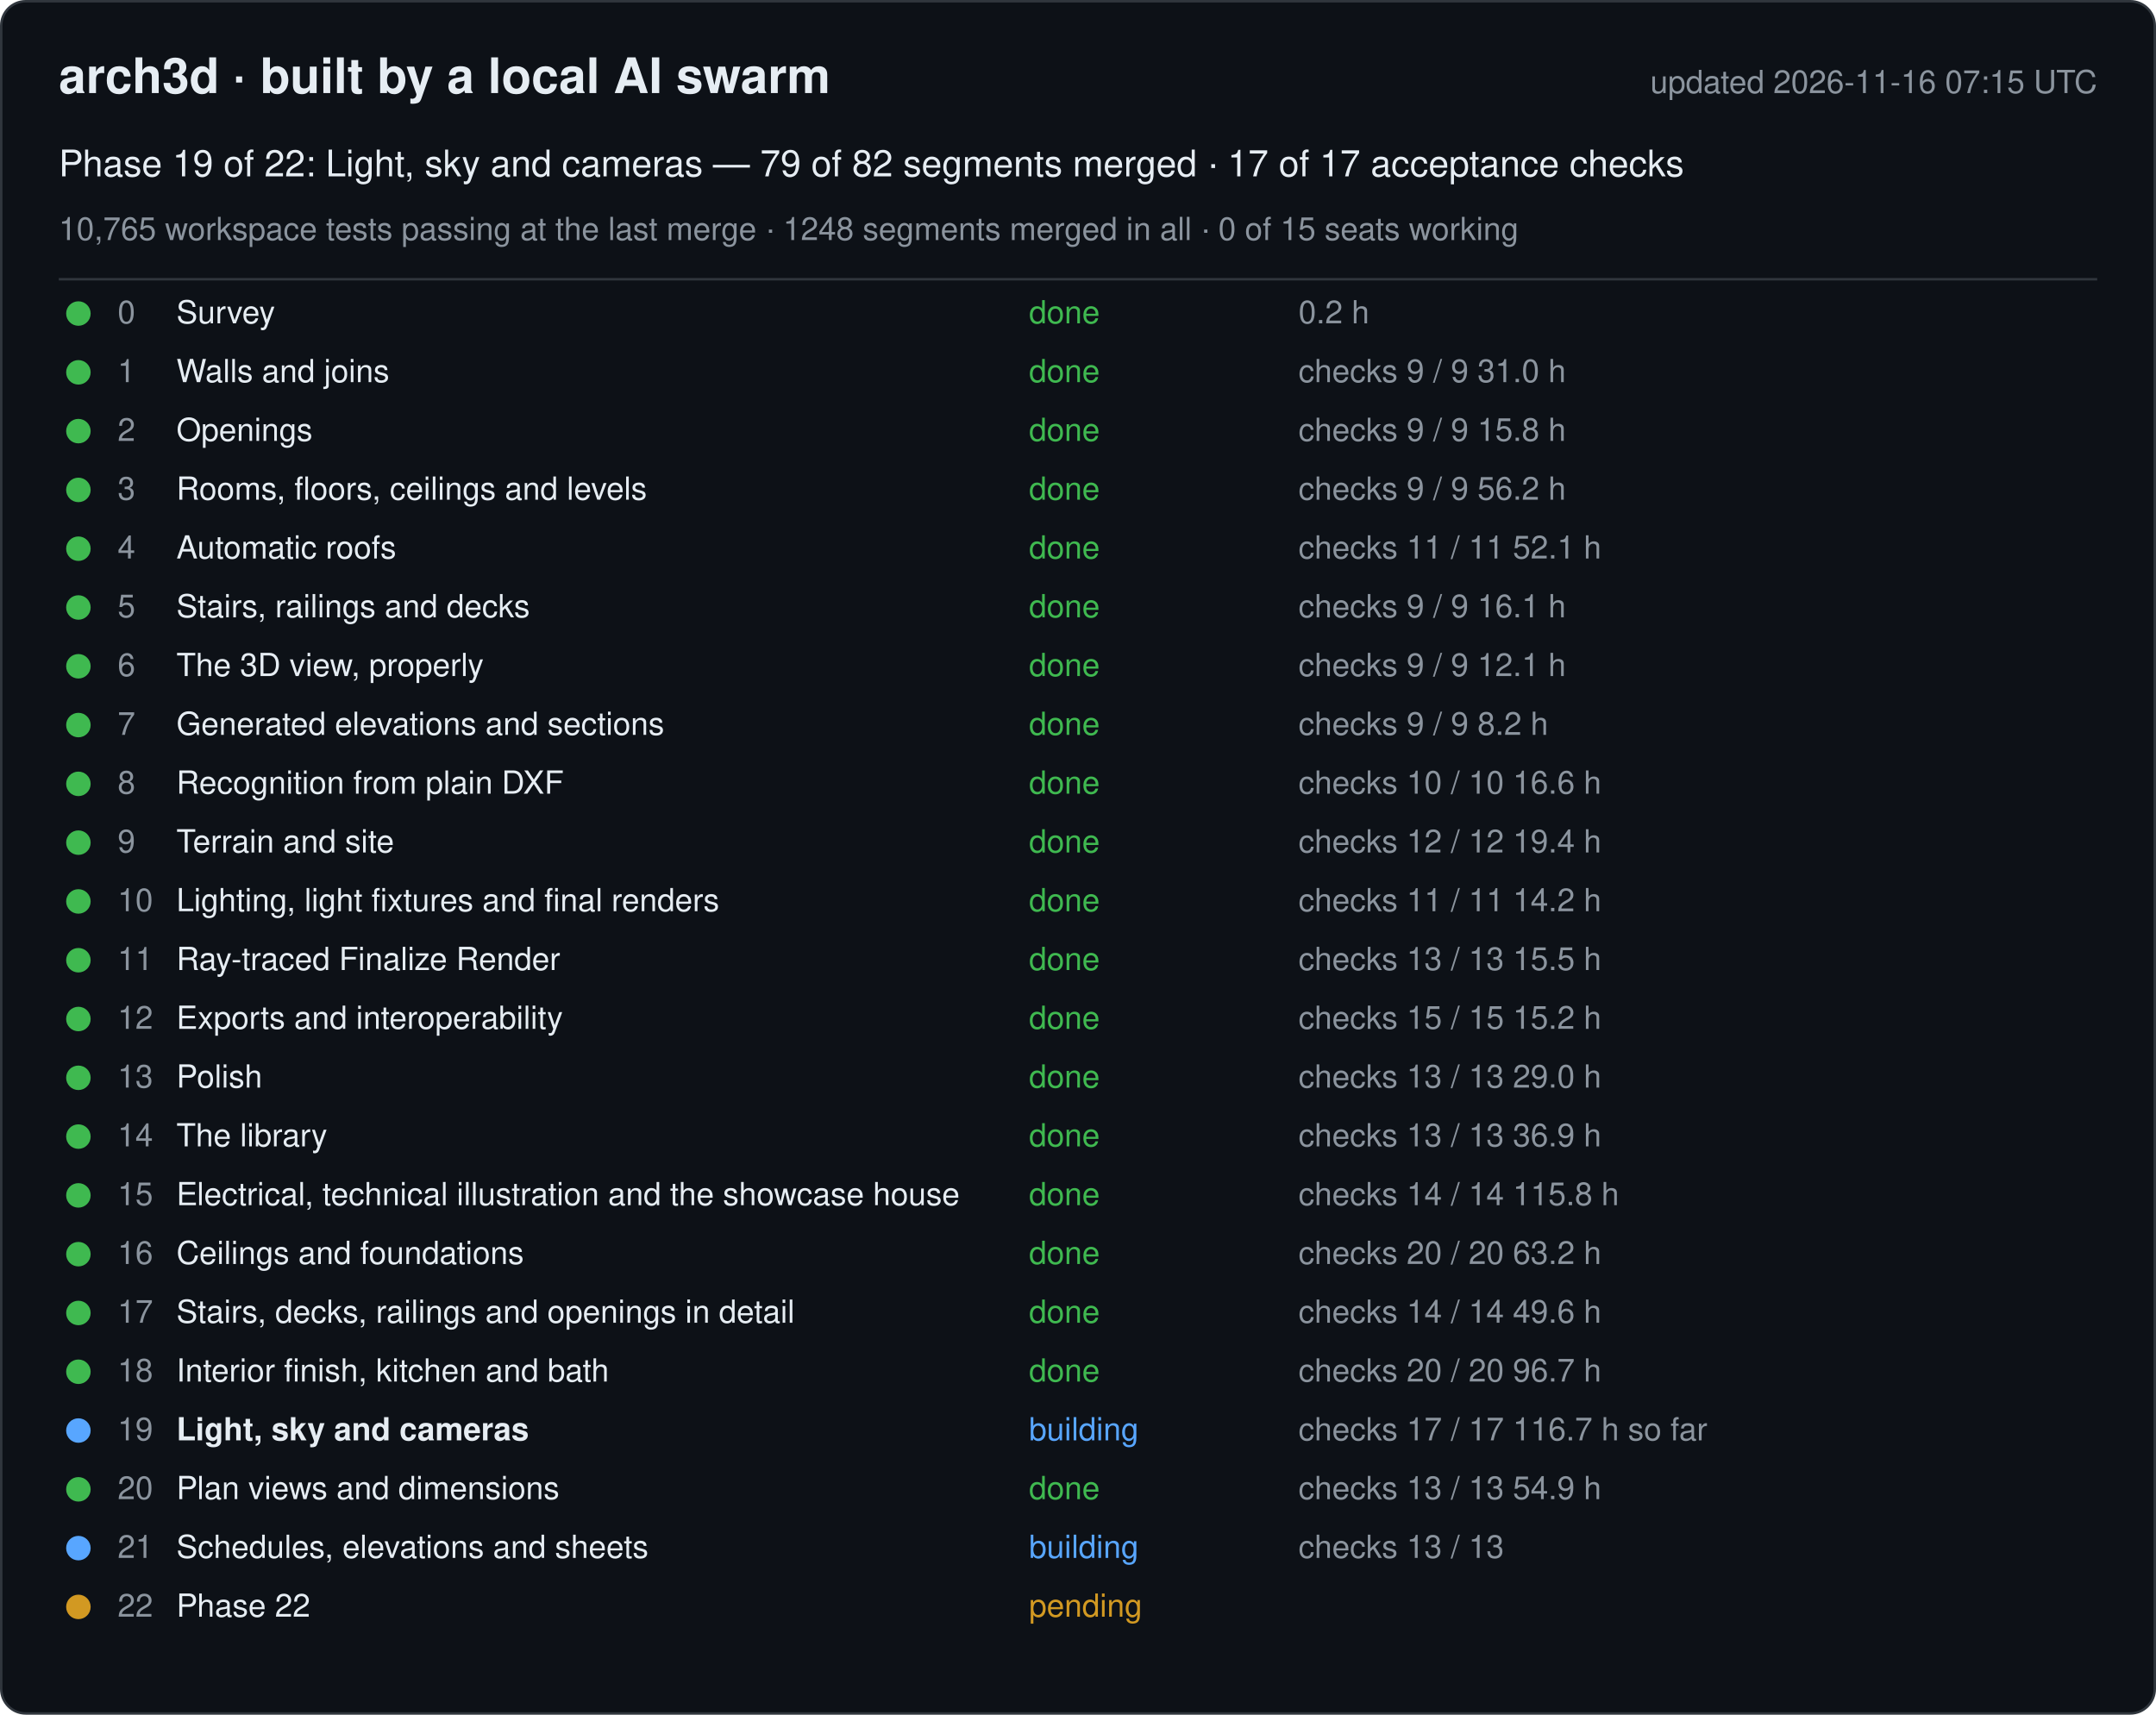
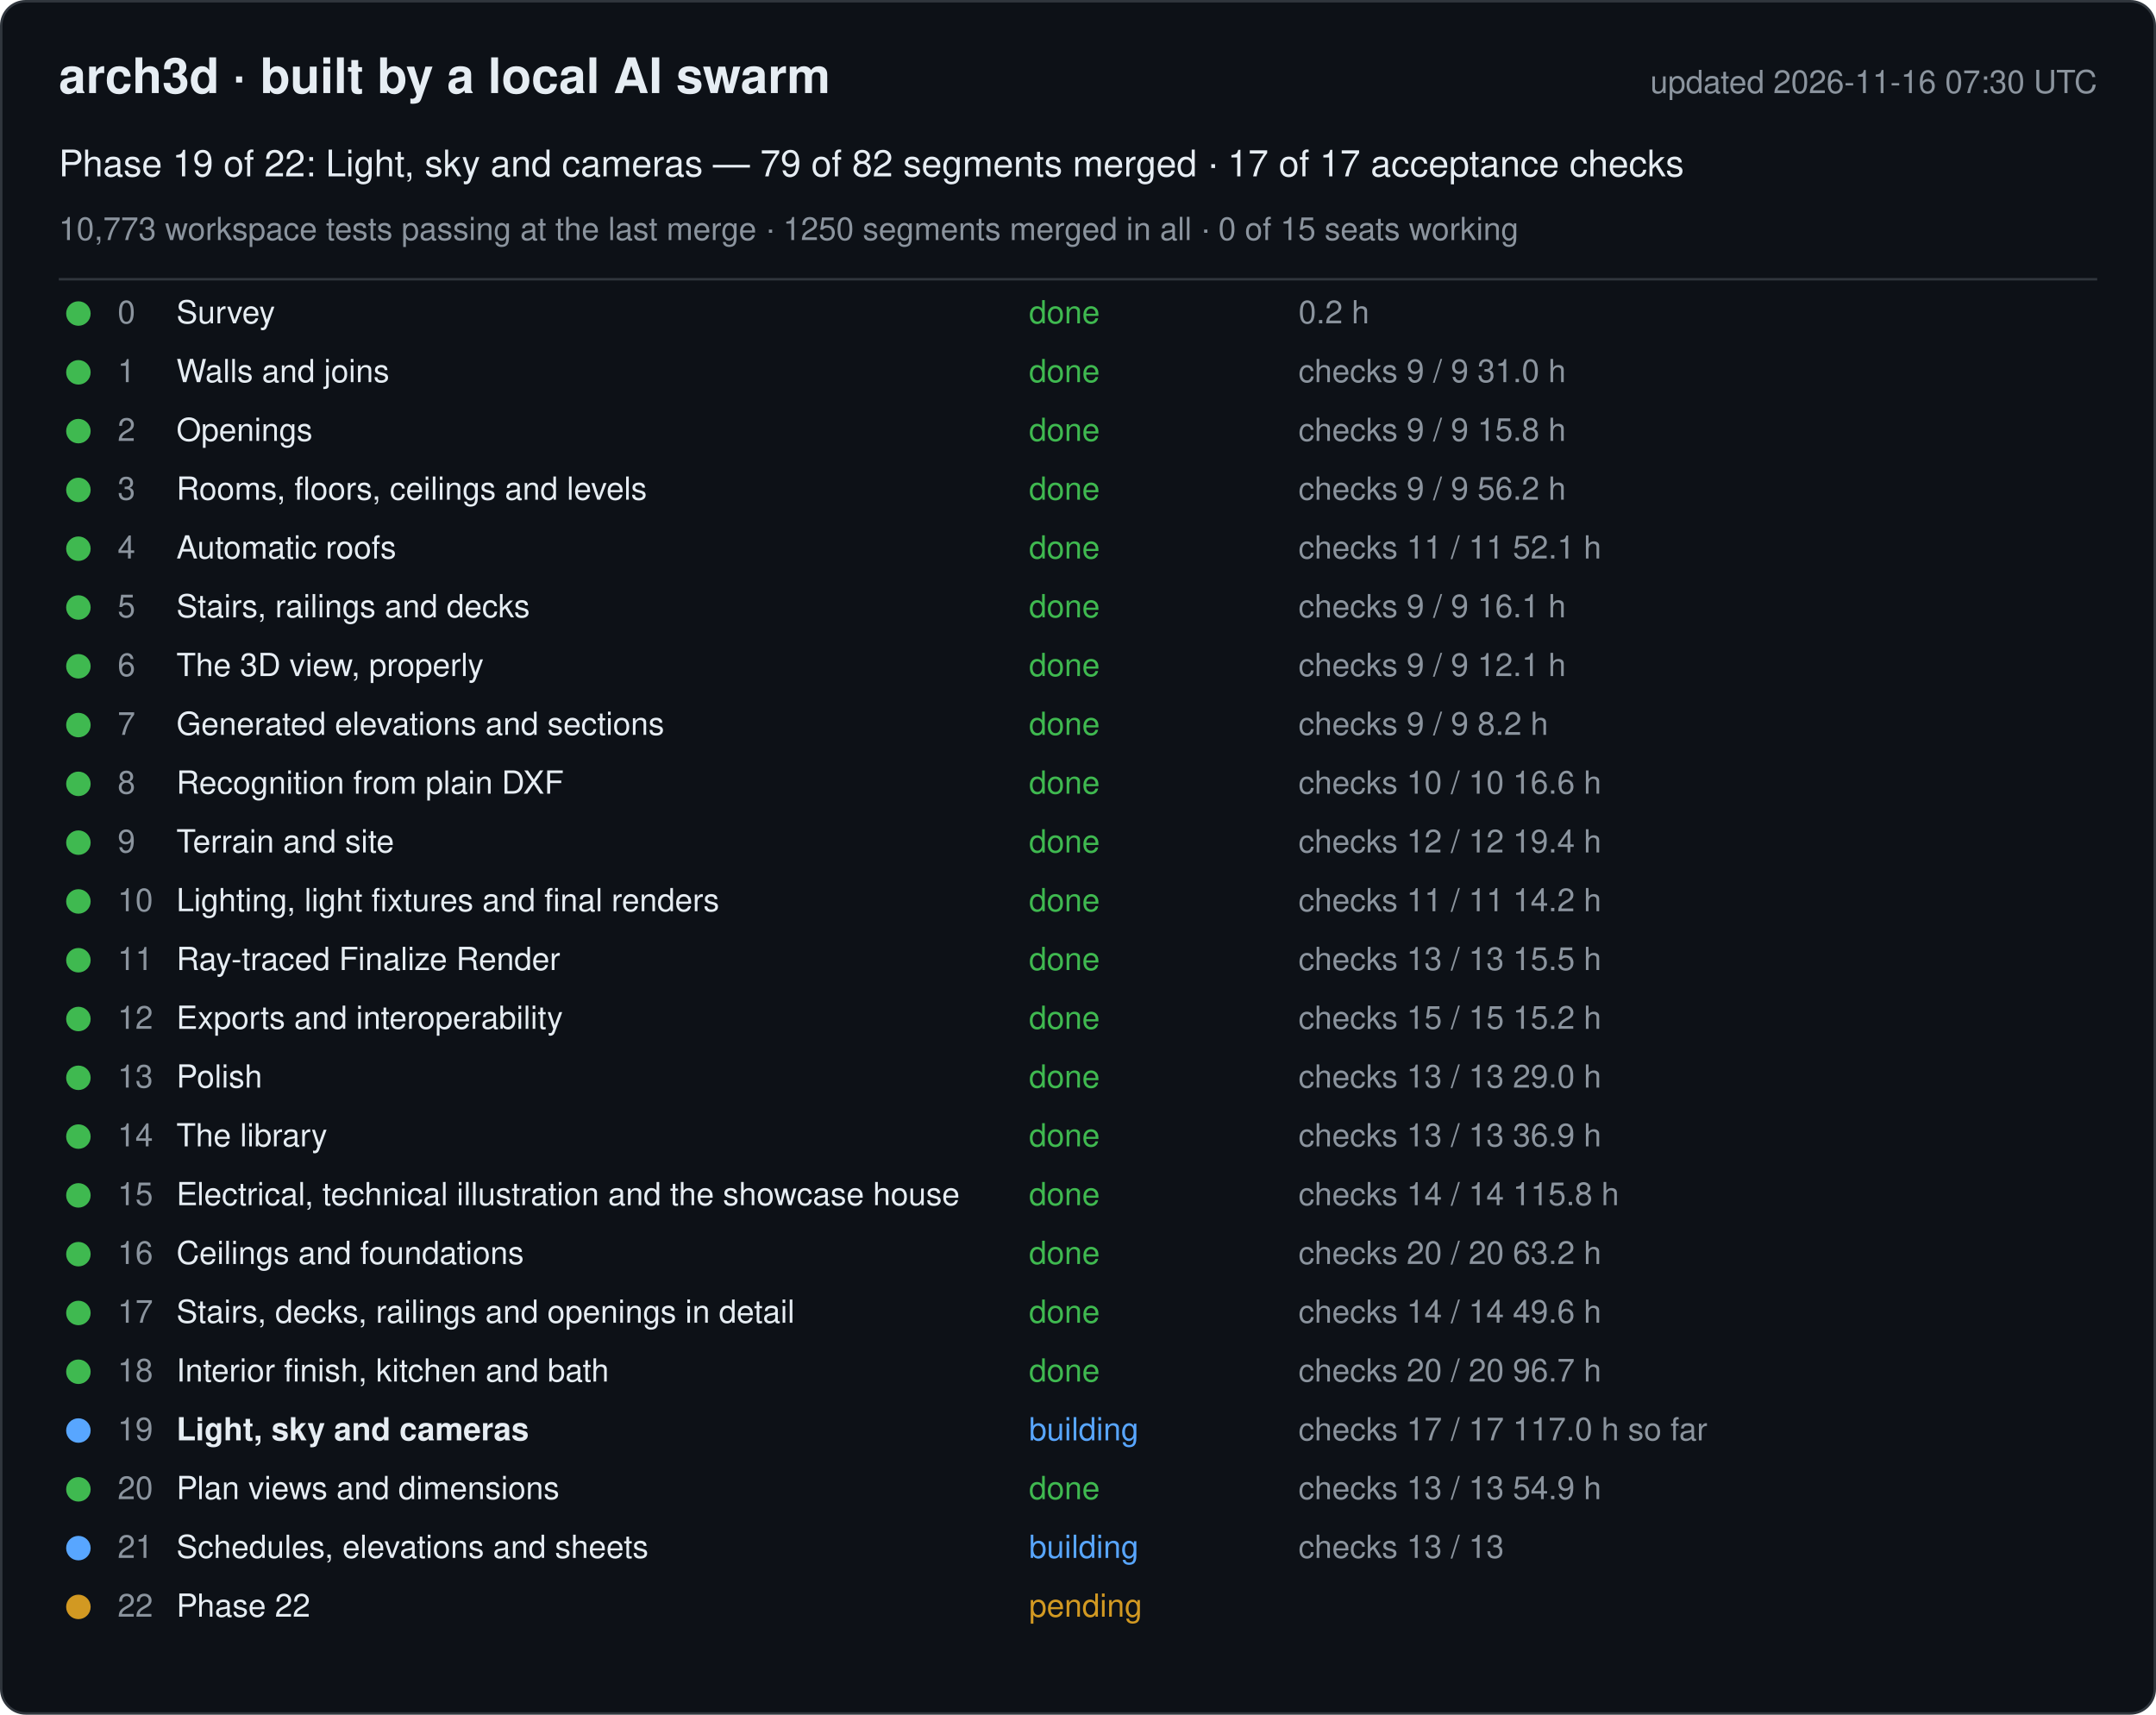
<svg xmlns="http://www.w3.org/2000/svg" width="880" height="700" viewBox="0 0 880 700" font-family="-apple-system, Segoe UI, Helvetica, Arial, sans-serif">
  <rect x="0.5" y="0.5" width="879" height="699" rx="10" fill="#0d1117" stroke="#30363d" />
  <text x="24" y="38" font-size="20" font-weight="600" fill="#e6edf3">arch3d · built by a local AI swarm</text>
-   <text x="856" y="38" font-size="13" fill="#8b949e" text-anchor="end">updated 2026-11-16 07:15 UTC</text>
+   <text x="856" y="38" font-size="13" fill="#8b949e" text-anchor="end">updated 2026-11-16 07:30 UTC</text>
  <text x="24" y="72" font-size="15" fill="#e6edf3">Phase 19 of 22: Light, sky and cameras — 79 of 82 segments merged · 17 of 17 acceptance checks</text>
-   <text x="24" y="98" font-size="13" fill="#8b949e">10,765 workspace tests passing at the last merge · 1248 segments merged in all · 0 of 15 seats working</text>
+   <text x="24" y="98" font-size="13" fill="#8b949e">10,773 workspace tests passing at the last merge · 1250 segments merged in all · 0 of 15 seats working</text>
  <line x1="24" y1="114" x2="856" y2="114" stroke="#30363d" />
  <g data-phase="0">
    <circle cx="32" cy="128" r="5" fill="#3fb950" />
    <text x="48" y="132" font-size="13" fill="#8b949e">0</text>
    <text x="72" y="132" font-size="13" fill="#e6edf3">Survey</text>
    <text x="420" y="132" font-size="13" fill="#3fb950">done</text>
    <text x="530" y="132" font-size="13" fill="#8b949e">0.2 h</text>
  </g>
  <g data-phase="1">
    <circle cx="32" cy="152" r="5" fill="#3fb950" />
    <text x="48" y="156" font-size="13" fill="#8b949e">1</text>
    <text x="72" y="156" font-size="13" fill="#e6edf3">Walls and joins</text>
    <text x="420" y="156" font-size="13" fill="#3fb950">done</text>
    <text x="530" y="156" font-size="13" fill="#8b949e">checks 9 / 9   31.0 h</text>
  </g>
  <g data-phase="2">
    <circle cx="32" cy="176" r="5" fill="#3fb950" />
    <text x="48" y="180" font-size="13" fill="#8b949e">2</text>
    <text x="72" y="180" font-size="13" fill="#e6edf3">Openings</text>
    <text x="420" y="180" font-size="13" fill="#3fb950">done</text>
    <text x="530" y="180" font-size="13" fill="#8b949e">checks 9 / 9   15.8 h</text>
  </g>
  <g data-phase="3">
    <circle cx="32" cy="200" r="5" fill="#3fb950" />
    <text x="48" y="204" font-size="13" fill="#8b949e">3</text>
    <text x="72" y="204" font-size="13" fill="#e6edf3">Rooms, floors, ceilings and levels</text>
    <text x="420" y="204" font-size="13" fill="#3fb950">done</text>
    <text x="530" y="204" font-size="13" fill="#8b949e">checks 9 / 9   56.2 h</text>
  </g>
  <g data-phase="4">
    <circle cx="32" cy="224" r="5" fill="#3fb950" />
    <text x="48" y="228" font-size="13" fill="#8b949e">4</text>
    <text x="72" y="228" font-size="13" fill="#e6edf3">Automatic roofs</text>
    <text x="420" y="228" font-size="13" fill="#3fb950">done</text>
    <text x="530" y="228" font-size="13" fill="#8b949e">checks 11 / 11   52.1 h</text>
  </g>
  <g data-phase="5">
    <circle cx="32" cy="248" r="5" fill="#3fb950" />
    <text x="48" y="252" font-size="13" fill="#8b949e">5</text>
    <text x="72" y="252" font-size="13" fill="#e6edf3">Stairs, railings and decks</text>
    <text x="420" y="252" font-size="13" fill="#3fb950">done</text>
    <text x="530" y="252" font-size="13" fill="#8b949e">checks 9 / 9   16.1 h</text>
  </g>
  <g data-phase="6">
    <circle cx="32" cy="272" r="5" fill="#3fb950" />
    <text x="48" y="276" font-size="13" fill="#8b949e">6</text>
    <text x="72" y="276" font-size="13" fill="#e6edf3">The 3D view, properly</text>
    <text x="420" y="276" font-size="13" fill="#3fb950">done</text>
    <text x="530" y="276" font-size="13" fill="#8b949e">checks 9 / 9   12.1 h</text>
  </g>
  <g data-phase="7">
    <circle cx="32" cy="296" r="5" fill="#3fb950" />
    <text x="48" y="300" font-size="13" fill="#8b949e">7</text>
    <text x="72" y="300" font-size="13" fill="#e6edf3">Generated elevations and sections</text>
    <text x="420" y="300" font-size="13" fill="#3fb950">done</text>
    <text x="530" y="300" font-size="13" fill="#8b949e">checks 9 / 9   8.2 h</text>
  </g>
  <g data-phase="8">
    <circle cx="32" cy="320" r="5" fill="#3fb950" />
    <text x="48" y="324" font-size="13" fill="#8b949e">8</text>
    <text x="72" y="324" font-size="13" fill="#e6edf3">Recognition from plain DXF</text>
    <text x="420" y="324" font-size="13" fill="#3fb950">done</text>
    <text x="530" y="324" font-size="13" fill="#8b949e">checks 10 / 10   16.6 h</text>
  </g>
  <g data-phase="9">
    <circle cx="32" cy="344" r="5" fill="#3fb950" />
    <text x="48" y="348" font-size="13" fill="#8b949e">9</text>
    <text x="72" y="348" font-size="13" fill="#e6edf3">Terrain and site</text>
    <text x="420" y="348" font-size="13" fill="#3fb950">done</text>
    <text x="530" y="348" font-size="13" fill="#8b949e">checks 12 / 12   19.4 h</text>
  </g>
  <g data-phase="10">
    <circle cx="32" cy="368" r="5" fill="#3fb950" />
    <text x="48" y="372" font-size="13" fill="#8b949e">10</text>
    <text x="72" y="372" font-size="13" fill="#e6edf3">Lighting, light fixtures and final renders</text>
    <text x="420" y="372" font-size="13" fill="#3fb950">done</text>
    <text x="530" y="372" font-size="13" fill="#8b949e">checks 11 / 11   14.2 h</text>
  </g>
  <g data-phase="11">
    <circle cx="32" cy="392" r="5" fill="#3fb950" />
    <text x="48" y="396" font-size="13" fill="#8b949e">11</text>
    <text x="72" y="396" font-size="13" fill="#e6edf3">Ray-traced Finalize Render</text>
    <text x="420" y="396" font-size="13" fill="#3fb950">done</text>
    <text x="530" y="396" font-size="13" fill="#8b949e">checks 13 / 13   15.5 h</text>
  </g>
  <g data-phase="12">
    <circle cx="32" cy="416" r="5" fill="#3fb950" />
    <text x="48" y="420" font-size="13" fill="#8b949e">12</text>
    <text x="72" y="420" font-size="13" fill="#e6edf3">Exports and interoperability</text>
    <text x="420" y="420" font-size="13" fill="#3fb950">done</text>
    <text x="530" y="420" font-size="13" fill="#8b949e">checks 15 / 15   15.2 h</text>
  </g>
  <g data-phase="13">
    <circle cx="32" cy="440" r="5" fill="#3fb950" />
    <text x="48" y="444" font-size="13" fill="#8b949e">13</text>
    <text x="72" y="444" font-size="13" fill="#e6edf3">Polish</text>
    <text x="420" y="444" font-size="13" fill="#3fb950">done</text>
    <text x="530" y="444" font-size="13" fill="#8b949e">checks 13 / 13   29.0 h</text>
  </g>
  <g data-phase="14">
    <circle cx="32" cy="464" r="5" fill="#3fb950" />
    <text x="48" y="468" font-size="13" fill="#8b949e">14</text>
    <text x="72" y="468" font-size="13" fill="#e6edf3">The library</text>
    <text x="420" y="468" font-size="13" fill="#3fb950">done</text>
    <text x="530" y="468" font-size="13" fill="#8b949e">checks 13 / 13   36.9 h</text>
  </g>
  <g data-phase="15">
    <circle cx="32" cy="488" r="5" fill="#3fb950" />
    <text x="48" y="492" font-size="13" fill="#8b949e">15</text>
    <text x="72" y="492" font-size="13" fill="#e6edf3">Electrical, technical illustration and the showcase house</text>
    <text x="420" y="492" font-size="13" fill="#3fb950">done</text>
    <text x="530" y="492" font-size="13" fill="#8b949e">checks 14 / 14   115.8 h</text>
  </g>
  <g data-phase="16">
    <circle cx="32" cy="512" r="5" fill="#3fb950" />
    <text x="48" y="516" font-size="13" fill="#8b949e">16</text>
    <text x="72" y="516" font-size="13" fill="#e6edf3">Ceilings and foundations</text>
    <text x="420" y="516" font-size="13" fill="#3fb950">done</text>
    <text x="530" y="516" font-size="13" fill="#8b949e">checks 20 / 20   63.2 h</text>
  </g>
  <g data-phase="17">
    <circle cx="32" cy="536" r="5" fill="#3fb950" />
    <text x="48" y="540" font-size="13" fill="#8b949e">17</text>
    <text x="72" y="540" font-size="13" fill="#e6edf3">Stairs, decks, railings and openings in detail</text>
    <text x="420" y="540" font-size="13" fill="#3fb950">done</text>
    <text x="530" y="540" font-size="13" fill="#8b949e">checks 14 / 14   49.6 h</text>
  </g>
  <g data-phase="18">
    <circle cx="32" cy="560" r="5" fill="#3fb950" />
    <text x="48" y="564" font-size="13" fill="#8b949e">18</text>
    <text x="72" y="564" font-size="13" fill="#e6edf3">Interior finish, kitchen and bath</text>
    <text x="420" y="564" font-size="13" fill="#3fb950">done</text>
    <text x="530" y="564" font-size="13" fill="#8b949e">checks 20 / 20   96.7 h</text>
  </g>
  <g data-phase="19">
    <circle cx="32" cy="584" r="5" fill="#58a6ff" />
    <text x="48" y="588" font-size="13" fill="#8b949e">19</text>
    <text x="72" y="588" font-size="13" fill="#e6edf3" font-weight="600">Light, sky and cameras</text>
    <text x="420" y="588" font-size="13" fill="#58a6ff">building</text>
-     <text x="530" y="588" font-size="13" fill="#8b949e">checks 17 / 17   116.7 h so far</text>
+     <text x="530" y="588" font-size="13" fill="#8b949e">checks 17 / 17   117.0 h so far</text>
  </g>
  <g data-phase="20">
    <circle cx="32" cy="608" r="5" fill="#3fb950" />
    <text x="48" y="612" font-size="13" fill="#8b949e">20</text>
    <text x="72" y="612" font-size="13" fill="#e6edf3">Plan views and dimensions</text>
    <text x="420" y="612" font-size="13" fill="#3fb950">done</text>
    <text x="530" y="612" font-size="13" fill="#8b949e">checks 13 / 13   54.9 h</text>
  </g>
  <g data-phase="21">
    <circle cx="32" cy="632" r="5" fill="#58a6ff" />
    <text x="48" y="636" font-size="13" fill="#8b949e">21</text>
    <text x="72" y="636" font-size="13" fill="#e6edf3">Schedules, elevations and sheets</text>
    <text x="420" y="636" font-size="13" fill="#58a6ff">building</text>
    <text x="530" y="636" font-size="13" fill="#8b949e">checks 13 / 13</text>
  </g>
  <g data-phase="22">
    <circle cx="32" cy="656" r="5" fill="#d29922" />
    <text x="48" y="660" font-size="13" fill="#8b949e">22</text>
    <text x="72" y="660" font-size="13" fill="#e6edf3">Phase 22</text>
    <text x="420" y="660" font-size="13" fill="#d29922">pending</text>
    <text x="530" y="660" font-size="13" fill="#8b949e" />
  </g>
</svg>
